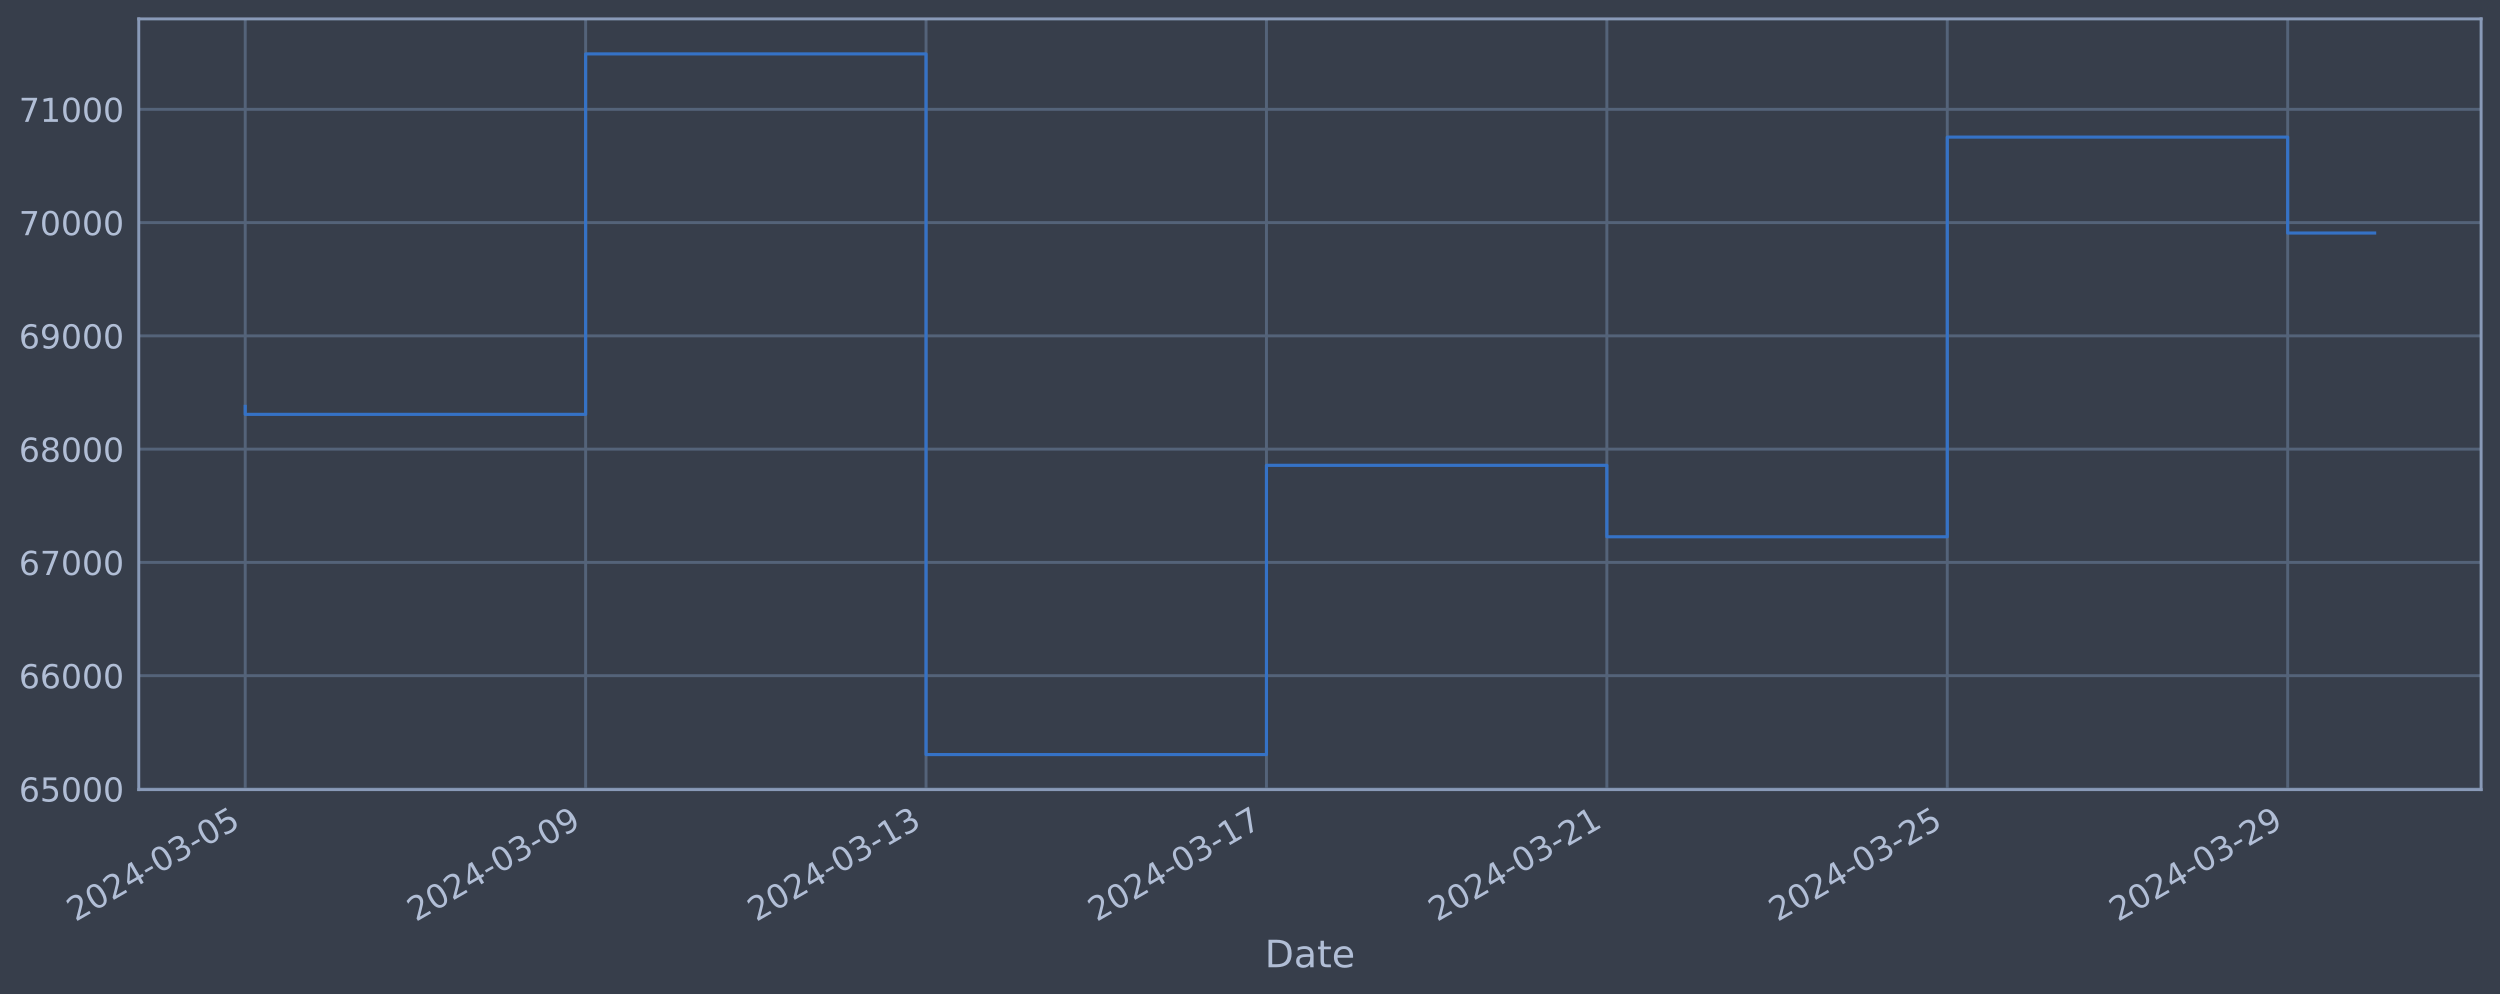
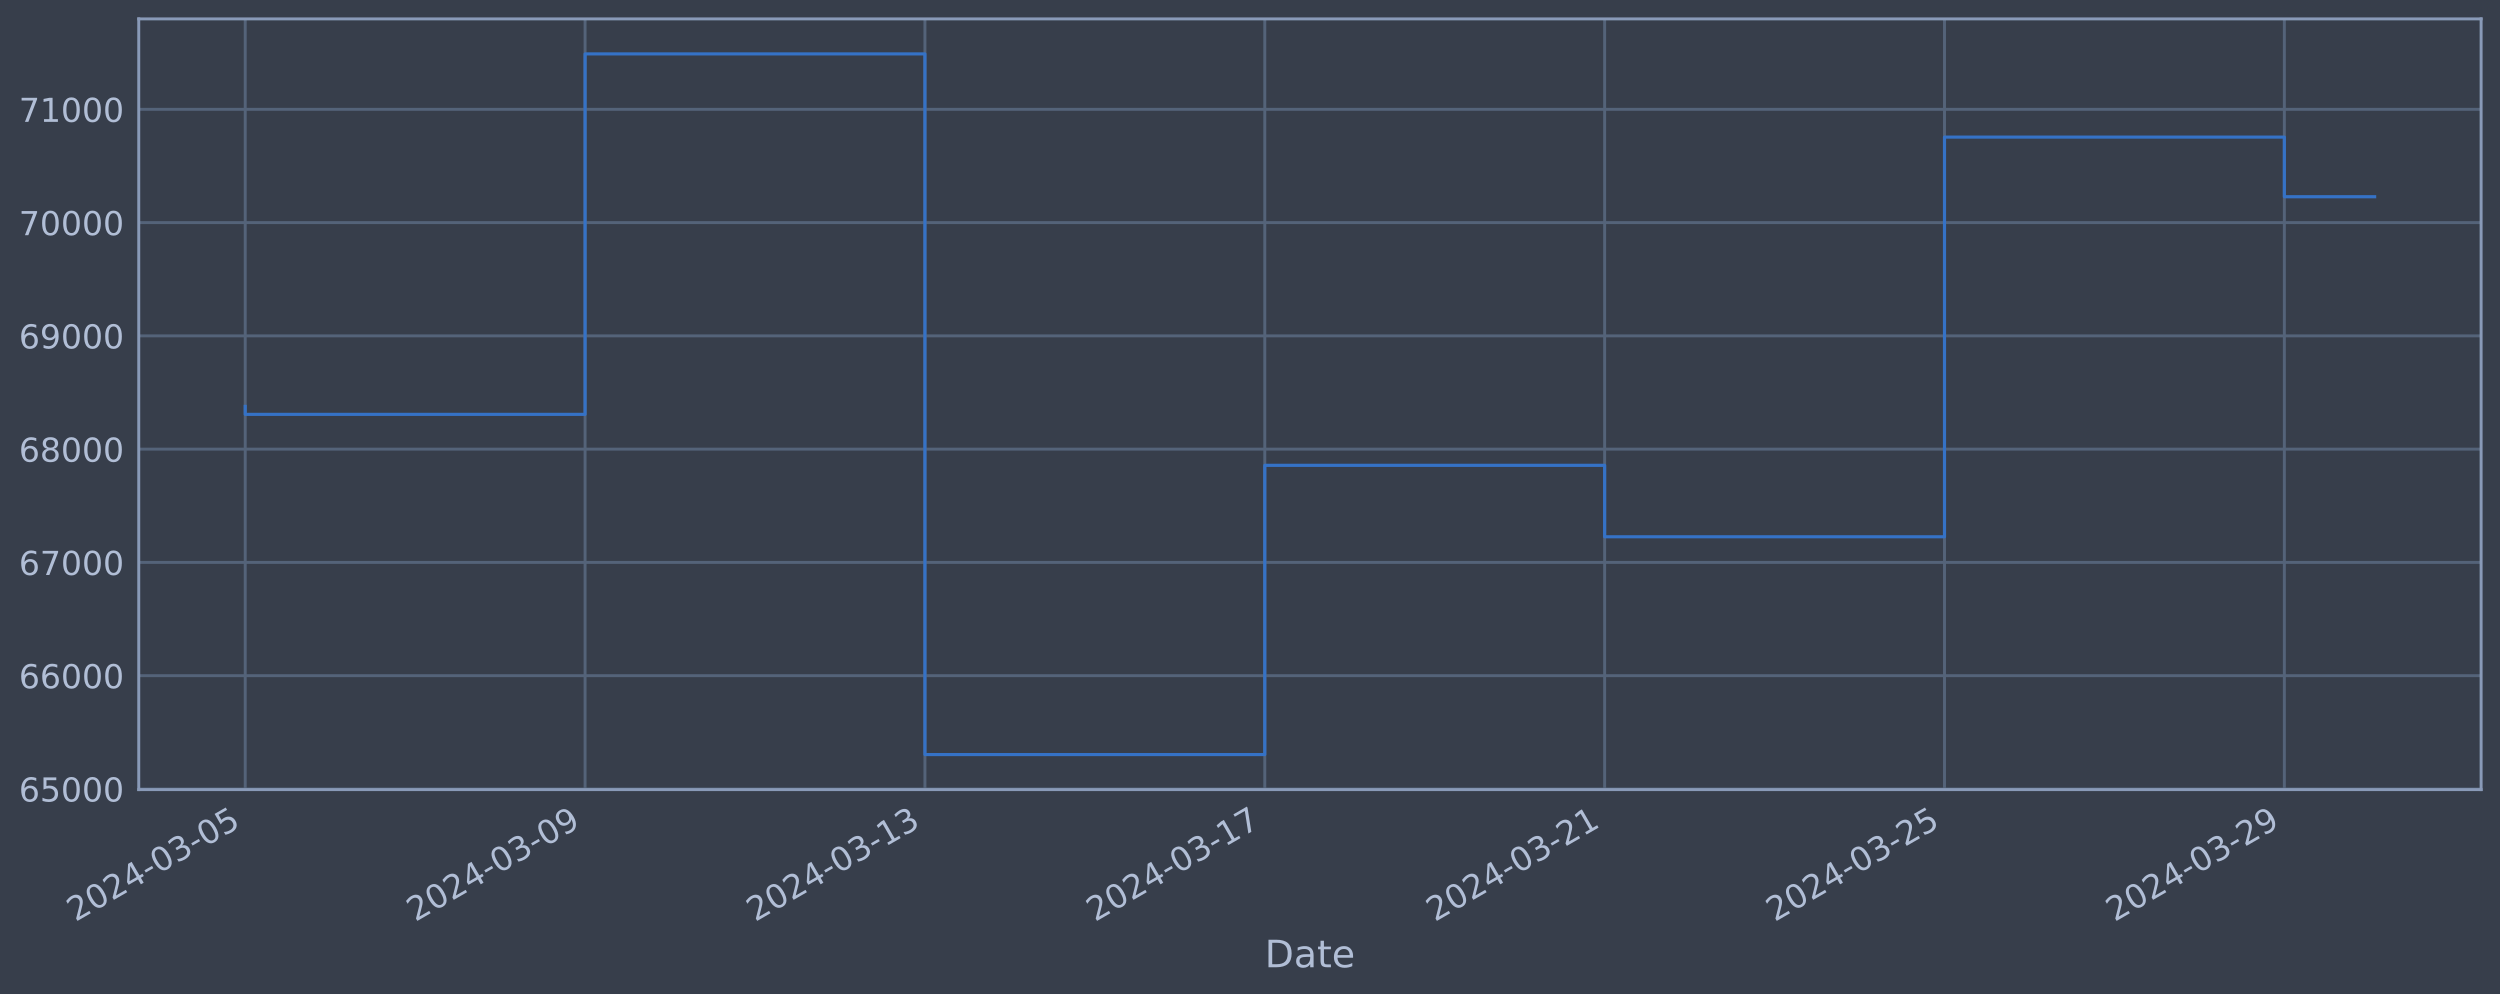
<svg xmlns="http://www.w3.org/2000/svg" xmlns:xlink="http://www.w3.org/1999/xlink" width="952.884pt" height="378.87pt" viewBox="0 0 952.884 378.87" version="1.1">
  <defs>
    <style type="text/css">*{stroke-linejoin: round; stroke-linecap: butt}</style>
  </defs>
  <g id="figure_1">
    <g id="patch_1">
      <path d="M 0 378.87  L 952.884 378.87  L 952.884 0  L 0 0  z " style="fill: #373e4b" />
    </g>
    <g id="axes_1">
      <g id="patch_2">
        <path d="M 52.884 300.96  L 945.684 300.96  L 945.684 7.2  L 52.884 7.2  z " style="fill: #373e4b" />
      </g>
      <g id="matplotlib.axis_1">
        <g id="xtick_1">
          <g id="line2d_1">
-             <path d="M 93.466 300.96  L 93.466 7.2  " clip-path="url(#p4d27c082ba)" style="fill: none; stroke: #546379; stroke-width: 1.12; stroke-linecap: square" />
+             <path d="M 93.466 300.96  L 93.466 7.2  " clip-path="url(#pf3465db3dc)" style="fill: none; stroke: #546379; stroke-width: 1.12; stroke-linecap: square" />
          </g>
          <g id="line2d_2" />
          <g id="text_1">
            <g style="fill: #b1bed6" transform="translate(28.74006 351.4642) rotate(-30) scale(0.126 -0.126)">
              <defs>
                <path id="DejaVuSans-32" d="M 1228 531  L 3431 531  L 3431 0  L 469 0  L 469 531  Q 828 903 1448 1529  Q 2069 2156 2228 2338  Q 2531 2678 2651 2914  Q 2772 3150 2772 3378  Q 2772 3750 2511 3984  Q 2250 4219 1831 4219  Q 1534 4219 1204 4116  Q 875 4013 500 3803  L 500 4441  Q 881 4594 1212 4672  Q 1544 4750 1819 4750  Q 2544 4750 2975 4387  Q 3406 4025 3406 3419  Q 3406 3131 3298 2873  Q 3191 2616 2906 2266  Q 2828 2175 2409 1742  Q 1991 1309 1228 531  z " transform="scale(0.015625)" />
                <path id="DejaVuSans-30" d="M 2034 4250  Q 1547 4250 1301 3770  Q 1056 3291 1056 2328  Q 1056 1369 1301 889  Q 1547 409 2034 409  Q 2525 409 2770 889  Q 3016 1369 3016 2328  Q 3016 3291 2770 3770  Q 2525 4250 2034 4250  z M 2034 4750  Q 2819 4750 3233 4129  Q 3647 3509 3647 2328  Q 3647 1150 3233 529  Q 2819 -91 2034 -91  Q 1250 -91 836 529  Q 422 1150 422 2328  Q 422 3509 836 4129  Q 1250 4750 2034 4750  z " transform="scale(0.015625)" />
                <path id="DejaVuSans-34" d="M 2419 4116  L 825 1625  L 2419 1625  L 2419 4116  z M 2253 4666  L 3047 4666  L 3047 1625  L 3713 1625  L 3713 1100  L 3047 1100  L 3047 0  L 2419 0  L 2419 1100  L 313 1100  L 313 1709  L 2253 4666  z " transform="scale(0.015625)" />
                <path id="DejaVuSans-2d" d="M 313 2009  L 1997 2009  L 1997 1497  L 313 1497  L 313 2009  z " transform="scale(0.015625)" />
                <path id="DejaVuSans-33" d="M 2597 2516  Q 3050 2419 3304 2112  Q 3559 1806 3559 1356  Q 3559 666 3084 287  Q 2609 -91 1734 -91  Q 1441 -91 1130 -33  Q 819 25 488 141  L 488 750  Q 750 597 1062 519  Q 1375 441 1716 441  Q 2309 441 2620 675  Q 2931 909 2931 1356  Q 2931 1769 2642 2001  Q 2353 2234 1838 2234  L 1294 2234  L 1294 2753  L 1863 2753  Q 2328 2753 2575 2939  Q 2822 3125 2822 3475  Q 2822 3834 2567 4026  Q 2313 4219 1838 4219  Q 1578 4219 1281 4162  Q 984 4106 628 3988  L 628 4550  Q 988 4650 1302 4700  Q 1616 4750 1894 4750  Q 2613 4750 3031 4423  Q 3450 4097 3450 3541  Q 3450 3153 3228 2886  Q 3006 2619 2597 2516  z " transform="scale(0.015625)" />
                <path id="DejaVuSans-35" d="M 691 4666  L 3169 4666  L 3169 4134  L 1269 4134  L 1269 2991  Q 1406 3038 1543 3061  Q 1681 3084 1819 3084  Q 2600 3084 3056 2656  Q 3513 2228 3513 1497  Q 3513 744 3044 326  Q 2575 -91 1722 -91  Q 1428 -91 1123 -41  Q 819 9 494 109  L 494 744  Q 775 591 1075 516  Q 1375 441 1709 441  Q 2250 441 2565 725  Q 2881 1009 2881 1497  Q 2881 1984 2565 2268  Q 2250 2553 1709 2553  Q 1456 2553 1204 2497  Q 953 2441 691 2322  L 691 4666  z " transform="scale(0.015625)" />
              </defs>
              <use xlink:href="#DejaVuSans-32" />
              <use xlink:href="#DejaVuSans-30" x="63.623" />
              <use xlink:href="#DejaVuSans-32" x="127.246" />
              <use xlink:href="#DejaVuSans-34" x="190.869" />
              <use xlink:href="#DejaVuSans-2d" x="254.492" />
              <use xlink:href="#DejaVuSans-30" x="290.576" />
              <use xlink:href="#DejaVuSans-33" x="354.199" />
              <use xlink:href="#DejaVuSans-2d" x="417.822" />
              <use xlink:href="#DejaVuSans-30" x="453.906" />
              <use xlink:href="#DejaVuSans-35" x="517.529" />
            </g>
          </g>
        </g>
        <g id="xtick_2">
          <g id="line2d_3">
-             <path d="M 223.215 300.96  L 223.215 7.2  " clip-path="url(#p4d27c082ba)" style="fill: none; stroke: #546379; stroke-width: 1.12; stroke-linecap: square" />
+             <path d="M 223.003 300.96  L 223.003 7.2  " clip-path="url(#pf3465db3dc)" style="fill: none; stroke: #546379; stroke-width: 1.12; stroke-linecap: square" />
          </g>
          <g id="line2d_4" />
          <g id="text_2">
-             <g style="fill: #b1bed6" transform="translate(158.4891 351.4642) rotate(-30) scale(0.126 -0.126)">
+             <g style="fill: #b1bed6" transform="translate(158.2772 351.4642) rotate(-30) scale(0.126 -0.126)">
              <defs>
                <path id="DejaVuSans-39" d="M 703 97  L 703 672  Q 941 559 1184 500  Q 1428 441 1663 441  Q 2288 441 2617 861  Q 2947 1281 2994 2138  Q 2813 1869 2534 1725  Q 2256 1581 1919 1581  Q 1219 1581 811 2004  Q 403 2428 403 3163  Q 403 3881 828 4315  Q 1253 4750 1959 4750  Q 2769 4750 3195 4129  Q 3622 3509 3622 2328  Q 3622 1225 3098 567  Q 2575 -91 1691 -91  Q 1453 -91 1209 -44  Q 966 3 703 97  z M 1959 2075  Q 2384 2075 2632 2365  Q 2881 2656 2881 3163  Q 2881 3666 2632 3958  Q 2384 4250 1959 4250  Q 1534 4250 1286 3958  Q 1038 3666 1038 3163  Q 1038 2656 1286 2365  Q 1534 2075 1959 2075  z " transform="scale(0.015625)" />
              </defs>
              <use xlink:href="#DejaVuSans-32" />
              <use xlink:href="#DejaVuSans-30" x="63.623" />
              <use xlink:href="#DejaVuSans-32" x="127.246" />
              <use xlink:href="#DejaVuSans-34" x="190.869" />
              <use xlink:href="#DejaVuSans-2d" x="254.492" />
              <use xlink:href="#DejaVuSans-30" x="290.576" />
              <use xlink:href="#DejaVuSans-33" x="354.199" />
              <use xlink:href="#DejaVuSans-2d" x="417.822" />
              <use xlink:href="#DejaVuSans-30" x="453.906" />
              <use xlink:href="#DejaVuSans-39" x="517.529" />
            </g>
          </g>
        </g>
        <g id="xtick_3">
          <g id="line2d_5">
-             <path d="M 352.964 300.96  L 352.964 7.2  " clip-path="url(#p4d27c082ba)" style="fill: none; stroke: #546379; stroke-width: 1.12; stroke-linecap: square" />
+             <path d="M 352.54 300.96  L 352.54 7.2  " clip-path="url(#pf3465db3dc)" style="fill: none; stroke: #546379; stroke-width: 1.12; stroke-linecap: square" />
          </g>
          <g id="line2d_6" />
          <g id="text_3">
-             <g style="fill: #b1bed6" transform="translate(288.2381 351.4642) rotate(-30) scale(0.126 -0.126)">
+             <g style="fill: #b1bed6" transform="translate(287.8143 351.4642) rotate(-30) scale(0.126 -0.126)">
              <defs>
                <path id="DejaVuSans-31" d="M 794 531  L 1825 531  L 1825 4091  L 703 3866  L 703 4441  L 1819 4666  L 2450 4666  L 2450 531  L 3481 531  L 3481 0  L 794 0  L 794 531  z " transform="scale(0.015625)" />
              </defs>
              <use xlink:href="#DejaVuSans-32" />
              <use xlink:href="#DejaVuSans-30" x="63.623" />
              <use xlink:href="#DejaVuSans-32" x="127.246" />
              <use xlink:href="#DejaVuSans-34" x="190.869" />
              <use xlink:href="#DejaVuSans-2d" x="254.492" />
              <use xlink:href="#DejaVuSans-30" x="290.576" />
              <use xlink:href="#DejaVuSans-33" x="354.199" />
              <use xlink:href="#DejaVuSans-2d" x="417.822" />
              <use xlink:href="#DejaVuSans-31" x="453.906" />
              <use xlink:href="#DejaVuSans-33" x="517.529" />
            </g>
          </g>
        </g>
        <g id="xtick_4">
          <g id="line2d_7">
-             <path d="M 482.713 300.96  L 482.713 7.2  " clip-path="url(#p4d27c082ba)" style="fill: none; stroke: #546379; stroke-width: 1.12; stroke-linecap: square" />
+             <path d="M 482.077 300.96  L 482.077 7.2  " clip-path="url(#pf3465db3dc)" style="fill: none; stroke: #546379; stroke-width: 1.12; stroke-linecap: square" />
          </g>
          <g id="line2d_8" />
          <g id="text_4">
-             <g style="fill: #b1bed6" transform="translate(417.9871 351.4642) rotate(-30) scale(0.126 -0.126)">
+             <g style="fill: #b1bed6" transform="translate(417.3515 351.4642) rotate(-30) scale(0.126 -0.126)">
              <defs>
                <path id="DejaVuSans-37" d="M 525 4666  L 3525 4666  L 3525 4397  L 1831 0  L 1172 0  L 2766 4134  L 525 4134  L 525 4666  z " transform="scale(0.015625)" />
              </defs>
              <use xlink:href="#DejaVuSans-32" />
              <use xlink:href="#DejaVuSans-30" x="63.623" />
              <use xlink:href="#DejaVuSans-32" x="127.246" />
              <use xlink:href="#DejaVuSans-34" x="190.869" />
              <use xlink:href="#DejaVuSans-2d" x="254.492" />
              <use xlink:href="#DejaVuSans-30" x="290.576" />
              <use xlink:href="#DejaVuSans-33" x="354.199" />
              <use xlink:href="#DejaVuSans-2d" x="417.822" />
              <use xlink:href="#DejaVuSans-31" x="453.906" />
              <use xlink:href="#DejaVuSans-37" x="517.529" />
            </g>
          </g>
        </g>
        <g id="xtick_5">
          <g id="line2d_9">
-             <path d="M 612.462 300.96  L 612.462 7.2  " clip-path="url(#p4d27c082ba)" style="fill: none; stroke: #546379; stroke-width: 1.12; stroke-linecap: square" />
+             <path d="M 611.614 300.96  L 611.614 7.2  " clip-path="url(#pf3465db3dc)" style="fill: none; stroke: #546379; stroke-width: 1.12; stroke-linecap: square" />
          </g>
          <g id="line2d_10" />
          <g id="text_5">
-             <g style="fill: #b1bed6" transform="translate(547.7361 351.4642) rotate(-30) scale(0.126 -0.126)">
+             <g style="fill: #b1bed6" transform="translate(546.8886 351.4642) rotate(-30) scale(0.126 -0.126)">
              <use xlink:href="#DejaVuSans-32" />
              <use xlink:href="#DejaVuSans-30" x="63.623" />
              <use xlink:href="#DejaVuSans-32" x="127.246" />
              <use xlink:href="#DejaVuSans-34" x="190.869" />
              <use xlink:href="#DejaVuSans-2d" x="254.492" />
              <use xlink:href="#DejaVuSans-30" x="290.576" />
              <use xlink:href="#DejaVuSans-33" x="354.199" />
              <use xlink:href="#DejaVuSans-2d" x="417.822" />
              <use xlink:href="#DejaVuSans-32" x="453.906" />
              <use xlink:href="#DejaVuSans-31" x="517.529" />
            </g>
          </g>
        </g>
        <g id="xtick_6">
          <g id="line2d_11">
-             <path d="M 742.211 300.96  L 742.211 7.2  " clip-path="url(#p4d27c082ba)" style="fill: none; stroke: #546379; stroke-width: 1.12; stroke-linecap: square" />
+             <path d="M 741.151 300.96  L 741.151 7.2  " clip-path="url(#pf3465db3dc)" style="fill: none; stroke: #546379; stroke-width: 1.12; stroke-linecap: square" />
          </g>
          <g id="line2d_12" />
          <g id="text_6">
-             <g style="fill: #b1bed6" transform="translate(677.4851 351.4642) rotate(-30) scale(0.126 -0.126)">
+             <g style="fill: #b1bed6" transform="translate(676.4257 351.4642) rotate(-30) scale(0.126 -0.126)">
              <use xlink:href="#DejaVuSans-32" />
              <use xlink:href="#DejaVuSans-30" x="63.623" />
              <use xlink:href="#DejaVuSans-32" x="127.246" />
              <use xlink:href="#DejaVuSans-34" x="190.869" />
              <use xlink:href="#DejaVuSans-2d" x="254.492" />
              <use xlink:href="#DejaVuSans-30" x="290.576" />
              <use xlink:href="#DejaVuSans-33" x="354.199" />
              <use xlink:href="#DejaVuSans-2d" x="417.822" />
              <use xlink:href="#DejaVuSans-32" x="453.906" />
              <use xlink:href="#DejaVuSans-35" x="517.529" />
            </g>
          </g>
        </g>
        <g id="xtick_7">
          <g id="line2d_13">
-             <path d="M 871.96 300.96  L 871.96 7.2  " clip-path="url(#p4d27c082ba)" style="fill: none; stroke: #546379; stroke-width: 1.12; stroke-linecap: square" />
+             <path d="M 870.688 300.96  L 870.688 7.2  " clip-path="url(#pf3465db3dc)" style="fill: none; stroke: #546379; stroke-width: 1.12; stroke-linecap: square" />
          </g>
          <g id="line2d_14" />
          <g id="text_7">
-             <g style="fill: #b1bed6" transform="translate(807.2341 351.4642) rotate(-30) scale(0.126 -0.126)">
+             <g style="fill: #b1bed6" transform="translate(805.9629 351.4642) rotate(-30) scale(0.126 -0.126)">
              <use xlink:href="#DejaVuSans-32" />
              <use xlink:href="#DejaVuSans-30" x="63.623" />
              <use xlink:href="#DejaVuSans-32" x="127.246" />
              <use xlink:href="#DejaVuSans-34" x="190.869" />
              <use xlink:href="#DejaVuSans-2d" x="254.492" />
              <use xlink:href="#DejaVuSans-30" x="290.576" />
              <use xlink:href="#DejaVuSans-33" x="354.199" />
              <use xlink:href="#DejaVuSans-2d" x="417.822" />
              <use xlink:href="#DejaVuSans-32" x="453.906" />
              <use xlink:href="#DejaVuSans-39" x="517.529" />
            </g>
          </g>
        </g>
        <g id="text_8">
          <g style="fill: #b1bed6" transform="translate(482.0746 368.6753) scale(0.144 -0.144)">
            <defs>
              <path id="DejaVuSans-44" d="M 1259 4147  L 1259 519  L 2022 519  Q 2988 519 3436 956  Q 3884 1394 3884 2338  Q 3884 3275 3436 3711  Q 2988 4147 2022 4147  L 1259 4147  z M 628 4666  L 1925 4666  Q 3281 4666 3915 4102  Q 4550 3538 4550 2338  Q 4550 1131 3912 565  Q 3275 0 1925 0  L 628 0  L 628 4666  z " transform="scale(0.015625)" />
              <path id="DejaVuSans-61" d="M 2194 1759  Q 1497 1759 1228 1600  Q 959 1441 959 1056  Q 959 750 1161 570  Q 1363 391 1709 391  Q 2188 391 2477 730  Q 2766 1069 2766 1631  L 2766 1759  L 2194 1759  z M 3341 1997  L 3341 0  L 2766 0  L 2766 531  Q 2569 213 2275 61  Q 1981 -91 1556 -91  Q 1019 -91 701 211  Q 384 513 384 1019  Q 384 1609 779 1909  Q 1175 2209 1959 2209  L 2766 2209  L 2766 2266  Q 2766 2663 2505 2880  Q 2244 3097 1772 3097  Q 1472 3097 1187 3025  Q 903 2953 641 2809  L 641 3341  Q 956 3463 1253 3523  Q 1550 3584 1831 3584  Q 2591 3584 2966 3190  Q 3341 2797 3341 1997  z " transform="scale(0.015625)" />
              <path id="DejaVuSans-74" d="M 1172 4494  L 1172 3500  L 2356 3500  L 2356 3053  L 1172 3053  L 1172 1153  Q 1172 725 1289 603  Q 1406 481 1766 481  L 2356 481  L 2356 0  L 1766 0  Q 1100 0 847 248  Q 594 497 594 1153  L 594 3053  L 172 3053  L 172 3500  L 594 3500  L 594 4494  L 1172 4494  z " transform="scale(0.015625)" />
              <path id="DejaVuSans-65" d="M 3597 1894  L 3597 1613  L 953 1613  Q 991 1019 1311 708  Q 1631 397 2203 397  Q 2534 397 2845 478  Q 3156 559 3463 722  L 3463 178  Q 3153 47 2828 -22  Q 2503 -91 2169 -91  Q 1331 -91 842 396  Q 353 884 353 1716  Q 353 2575 817 3079  Q 1281 3584 2069 3584  Q 2775 3584 3186 3129  Q 3597 2675 3597 1894  z M 3022 2063  Q 3016 2534 2758 2815  Q 2500 3097 2075 3097  Q 1594 3097 1305 2825  Q 1016 2553 972 2059  L 3022 2063  z " transform="scale(0.015625)" />
            </defs>
            <use xlink:href="#DejaVuSans-44" />
            <use xlink:href="#DejaVuSans-61" x="77.002" />
            <use xlink:href="#DejaVuSans-74" x="138.281" />
            <use xlink:href="#DejaVuSans-65" x="177.49" />
          </g>
        </g>
      </g>
      <g id="matplotlib.axis_2">
        <g id="ytick_1">
          <g id="line2d_15">
-             <path d="M 52.884 300.718  L 945.684 300.718  " clip-path="url(#p4d27c082ba)" style="fill: none; stroke: #546379; stroke-width: 1.12; stroke-linecap: square" />
+             <path d="M 52.884 300.718  L 945.684 300.718  " clip-path="url(#pf3465db3dc)" style="fill: none; stroke: #546379; stroke-width: 1.12; stroke-linecap: square" />
          </g>
          <g id="line2d_16" />
          <g id="text_9">
            <g style="fill: #b1bed6" transform="translate(7.2 305.5049) scale(0.126 -0.126)">
              <defs>
                <path id="DejaVuSans-36" d="M 2113 2584  Q 1688 2584 1439 2293  Q 1191 2003 1191 1497  Q 1191 994 1439 701  Q 1688 409 2113 409  Q 2538 409 2786 701  Q 3034 994 3034 1497  Q 3034 2003 2786 2293  Q 2538 2584 2113 2584  z M 3366 4563  L 3366 3988  Q 3128 4100 2886 4159  Q 2644 4219 2406 4219  Q 1781 4219 1451 3797  Q 1122 3375 1075 2522  Q 1259 2794 1537 2939  Q 1816 3084 2150 3084  Q 2853 3084 3261 2657  Q 3669 2231 3669 1497  Q 3669 778 3244 343  Q 2819 -91 2113 -91  Q 1303 -91 875 529  Q 447 1150 447 2328  Q 447 3434 972 4092  Q 1497 4750 2381 4750  Q 2619 4750 2861 4703  Q 3103 4656 3366 4563  z " transform="scale(0.015625)" />
              </defs>
              <use xlink:href="#DejaVuSans-36" />
              <use xlink:href="#DejaVuSans-35" x="63.623" />
              <use xlink:href="#DejaVuSans-30" x="127.246" />
              <use xlink:href="#DejaVuSans-30" x="190.869" />
              <use xlink:href="#DejaVuSans-30" x="254.492" />
            </g>
          </g>
        </g>
        <g id="ytick_2">
          <g id="line2d_17">
-             <path d="M 52.884 257.544  L 945.684 257.544  " clip-path="url(#p4d27c082ba)" style="fill: none; stroke: #546379; stroke-width: 1.12; stroke-linecap: square" />
+             <path d="M 52.884 257.544  L 945.684 257.544  " clip-path="url(#pf3465db3dc)" style="fill: none; stroke: #546379; stroke-width: 1.12; stroke-linecap: square" />
          </g>
          <g id="line2d_18" />
          <g id="text_10">
            <g style="fill: #b1bed6" transform="translate(7.2 262.331) scale(0.126 -0.126)">
              <use xlink:href="#DejaVuSans-36" />
              <use xlink:href="#DejaVuSans-36" x="63.623" />
              <use xlink:href="#DejaVuSans-30" x="127.246" />
              <use xlink:href="#DejaVuSans-30" x="190.869" />
              <use xlink:href="#DejaVuSans-30" x="254.492" />
            </g>
          </g>
        </g>
        <g id="ytick_3">
          <g id="line2d_19">
-             <path d="M 52.884 214.37  L 945.684 214.37  " clip-path="url(#p4d27c082ba)" style="fill: none; stroke: #546379; stroke-width: 1.12; stroke-linecap: square" />
+             <path d="M 52.884 214.37  L 945.684 214.37  " clip-path="url(#pf3465db3dc)" style="fill: none; stroke: #546379; stroke-width: 1.12; stroke-linecap: square" />
          </g>
          <g id="line2d_20" />
          <g id="text_11">
            <g style="fill: #b1bed6" transform="translate(7.2 219.157) scale(0.126 -0.126)">
              <use xlink:href="#DejaVuSans-36" />
              <use xlink:href="#DejaVuSans-37" x="63.623" />
              <use xlink:href="#DejaVuSans-30" x="127.246" />
              <use xlink:href="#DejaVuSans-30" x="190.869" />
              <use xlink:href="#DejaVuSans-30" x="254.492" />
            </g>
          </g>
        </g>
        <g id="ytick_4">
          <g id="line2d_21">
-             <path d="M 52.884 171.196  L 945.684 171.196  " clip-path="url(#p4d27c082ba)" style="fill: none; stroke: #546379; stroke-width: 1.12; stroke-linecap: square" />
+             <path d="M 52.884 171.196  L 945.684 171.196  " clip-path="url(#pf3465db3dc)" style="fill: none; stroke: #546379; stroke-width: 1.12; stroke-linecap: square" />
          </g>
          <g id="line2d_22" />
          <g id="text_12">
            <g style="fill: #b1bed6" transform="translate(7.2 175.9831) scale(0.126 -0.126)">
              <defs>
                <path id="DejaVuSans-38" d="M 2034 2216  Q 1584 2216 1326 1975  Q 1069 1734 1069 1313  Q 1069 891 1326 650  Q 1584 409 2034 409  Q 2484 409 2743 651  Q 3003 894 3003 1313  Q 3003 1734 2745 1975  Q 2488 2216 2034 2216  z M 1403 2484  Q 997 2584 770 2862  Q 544 3141 544 3541  Q 544 4100 942 4425  Q 1341 4750 2034 4750  Q 2731 4750 3128 4425  Q 3525 4100 3525 3541  Q 3525 3141 3298 2862  Q 3072 2584 2669 2484  Q 3125 2378 3379 2068  Q 3634 1759 3634 1313  Q 3634 634 3220 271  Q 2806 -91 2034 -91  Q 1263 -91 848 271  Q 434 634 434 1313  Q 434 1759 690 2068  Q 947 2378 1403 2484  z M 1172 3481  Q 1172 3119 1398 2916  Q 1625 2713 2034 2713  Q 2441 2713 2670 2916  Q 2900 3119 2900 3481  Q 2900 3844 2670 4047  Q 2441 4250 2034 4250  Q 1625 4250 1398 4047  Q 1172 3844 1172 3481  z " transform="scale(0.015625)" />
              </defs>
              <use xlink:href="#DejaVuSans-36" />
              <use xlink:href="#DejaVuSans-38" x="63.623" />
              <use xlink:href="#DejaVuSans-30" x="127.246" />
              <use xlink:href="#DejaVuSans-30" x="190.869" />
              <use xlink:href="#DejaVuSans-30" x="254.492" />
            </g>
          </g>
        </g>
        <g id="ytick_5">
          <g id="line2d_23">
-             <path d="M 52.884 128.022  L 945.684 128.022  " clip-path="url(#p4d27c082ba)" style="fill: none; stroke: #546379; stroke-width: 1.12; stroke-linecap: square" />
+             <path d="M 52.884 128.022  L 945.684 128.022  " clip-path="url(#pf3465db3dc)" style="fill: none; stroke: #546379; stroke-width: 1.12; stroke-linecap: square" />
          </g>
          <g id="line2d_24" />
          <g id="text_13">
            <g style="fill: #b1bed6" transform="translate(7.2 132.8092) scale(0.126 -0.126)">
              <use xlink:href="#DejaVuSans-36" />
              <use xlink:href="#DejaVuSans-39" x="63.623" />
              <use xlink:href="#DejaVuSans-30" x="127.246" />
              <use xlink:href="#DejaVuSans-30" x="190.869" />
              <use xlink:href="#DejaVuSans-30" x="254.492" />
            </g>
          </g>
        </g>
        <g id="ytick_6">
          <g id="line2d_25">
-             <path d="M 52.884 84.848  L 945.684 84.848  " clip-path="url(#p4d27c082ba)" style="fill: none; stroke: #546379; stroke-width: 1.12; stroke-linecap: square" />
+             <path d="M 52.884 84.848  L 945.684 84.848  " clip-path="url(#pf3465db3dc)" style="fill: none; stroke: #546379; stroke-width: 1.12; stroke-linecap: square" />
          </g>
          <g id="line2d_26" />
          <g id="text_14">
            <g style="fill: #b1bed6" transform="translate(7.2 89.63523) scale(0.126 -0.126)">
              <use xlink:href="#DejaVuSans-37" />
              <use xlink:href="#DejaVuSans-30" x="63.623" />
              <use xlink:href="#DejaVuSans-30" x="127.246" />
              <use xlink:href="#DejaVuSans-30" x="190.869" />
              <use xlink:href="#DejaVuSans-30" x="254.492" />
            </g>
          </g>
        </g>
        <g id="ytick_7">
          <g id="line2d_27">
-             <path d="M 52.884 41.674  L 945.684 41.674  " clip-path="url(#p4d27c082ba)" style="fill: none; stroke: #546379; stroke-width: 1.12; stroke-linecap: square" />
+             <path d="M 52.884 41.674  L 945.684 41.674  " clip-path="url(#pf3465db3dc)" style="fill: none; stroke: #546379; stroke-width: 1.12; stroke-linecap: square" />
          </g>
          <g id="line2d_28" />
          <g id="text_15">
            <g style="fill: #b1bed6" transform="translate(7.2 46.4613) scale(0.126 -0.126)">
              <use xlink:href="#DejaVuSans-37" />
              <use xlink:href="#DejaVuSans-31" x="63.623" />
              <use xlink:href="#DejaVuSans-30" x="127.246" />
              <use xlink:href="#DejaVuSans-30" x="190.869" />
              <use xlink:href="#DejaVuSans-30" x="254.492" />
            </g>
          </g>
        </g>
      </g>
      <g id="line2d_29">
-         <path d="M 93.466 154.891  L 93.466 157.946  L 223.215 157.946  L 223.215 20.553  L 352.964 20.553  L 352.964 287.607  L 482.713 287.607  L 482.713 177.362  L 612.462 177.362  L 612.462 204.598  L 742.211 204.598  L 742.211 52.265  L 871.96 52.265  L 871.96 88.829  L 905.102 88.829  " clip-path="url(#p4d27c082ba)" style="fill: none; stroke: #3572c6; stroke-width: 1.2; stroke-linecap: square" />
+         <path d="M 93.466 154.891  L 93.466 157.946  L 223.003 157.946  L 223.003 20.553  L 352.54 20.553  L 352.54 287.607  L 482.077 287.607  L 482.077 177.362  L 611.614 177.362  L 611.614 204.598  L 741.151 204.598  L 741.151 52.265  L 870.688 52.265  L 870.688 74.983  L 905.102 74.983  " clip-path="url(#pf3465db3dc)" style="fill: none; stroke: #3572c6; stroke-width: 1.2; stroke-linecap: square" />
      </g>
      <g id="patch_3">
        <path d="M 52.884 300.96  L 52.884 7.2  " style="fill: none; stroke: #899ab8; stroke-width: 1.12; stroke-linejoin: miter; stroke-linecap: square" />
      </g>
      <g id="patch_4">
        <path d="M 945.684 300.96  L 945.684 7.2  " style="fill: none; stroke: #899ab8; stroke-width: 1.12; stroke-linejoin: miter; stroke-linecap: square" />
      </g>
      <g id="patch_5">
        <path d="M 52.884 300.96  L 945.684 300.96  " style="fill: none; stroke: #899ab8; stroke-width: 1.12; stroke-linejoin: miter; stroke-linecap: square" />
      </g>
      <g id="patch_6">
        <path d="M 52.884 7.2  L 945.684 7.2  " style="fill: none; stroke: #899ab8; stroke-width: 1.12; stroke-linejoin: miter; stroke-linecap: square" />
      </g>
    </g>
  </g>
  <defs>
-     <clipPath id="p4d27c082ba">
+     <clipPath id="pf3465db3dc">
      <rect x="52.884" y="7.2" width="892.8" height="293.76" />
    </clipPath>
  </defs>
</svg>
